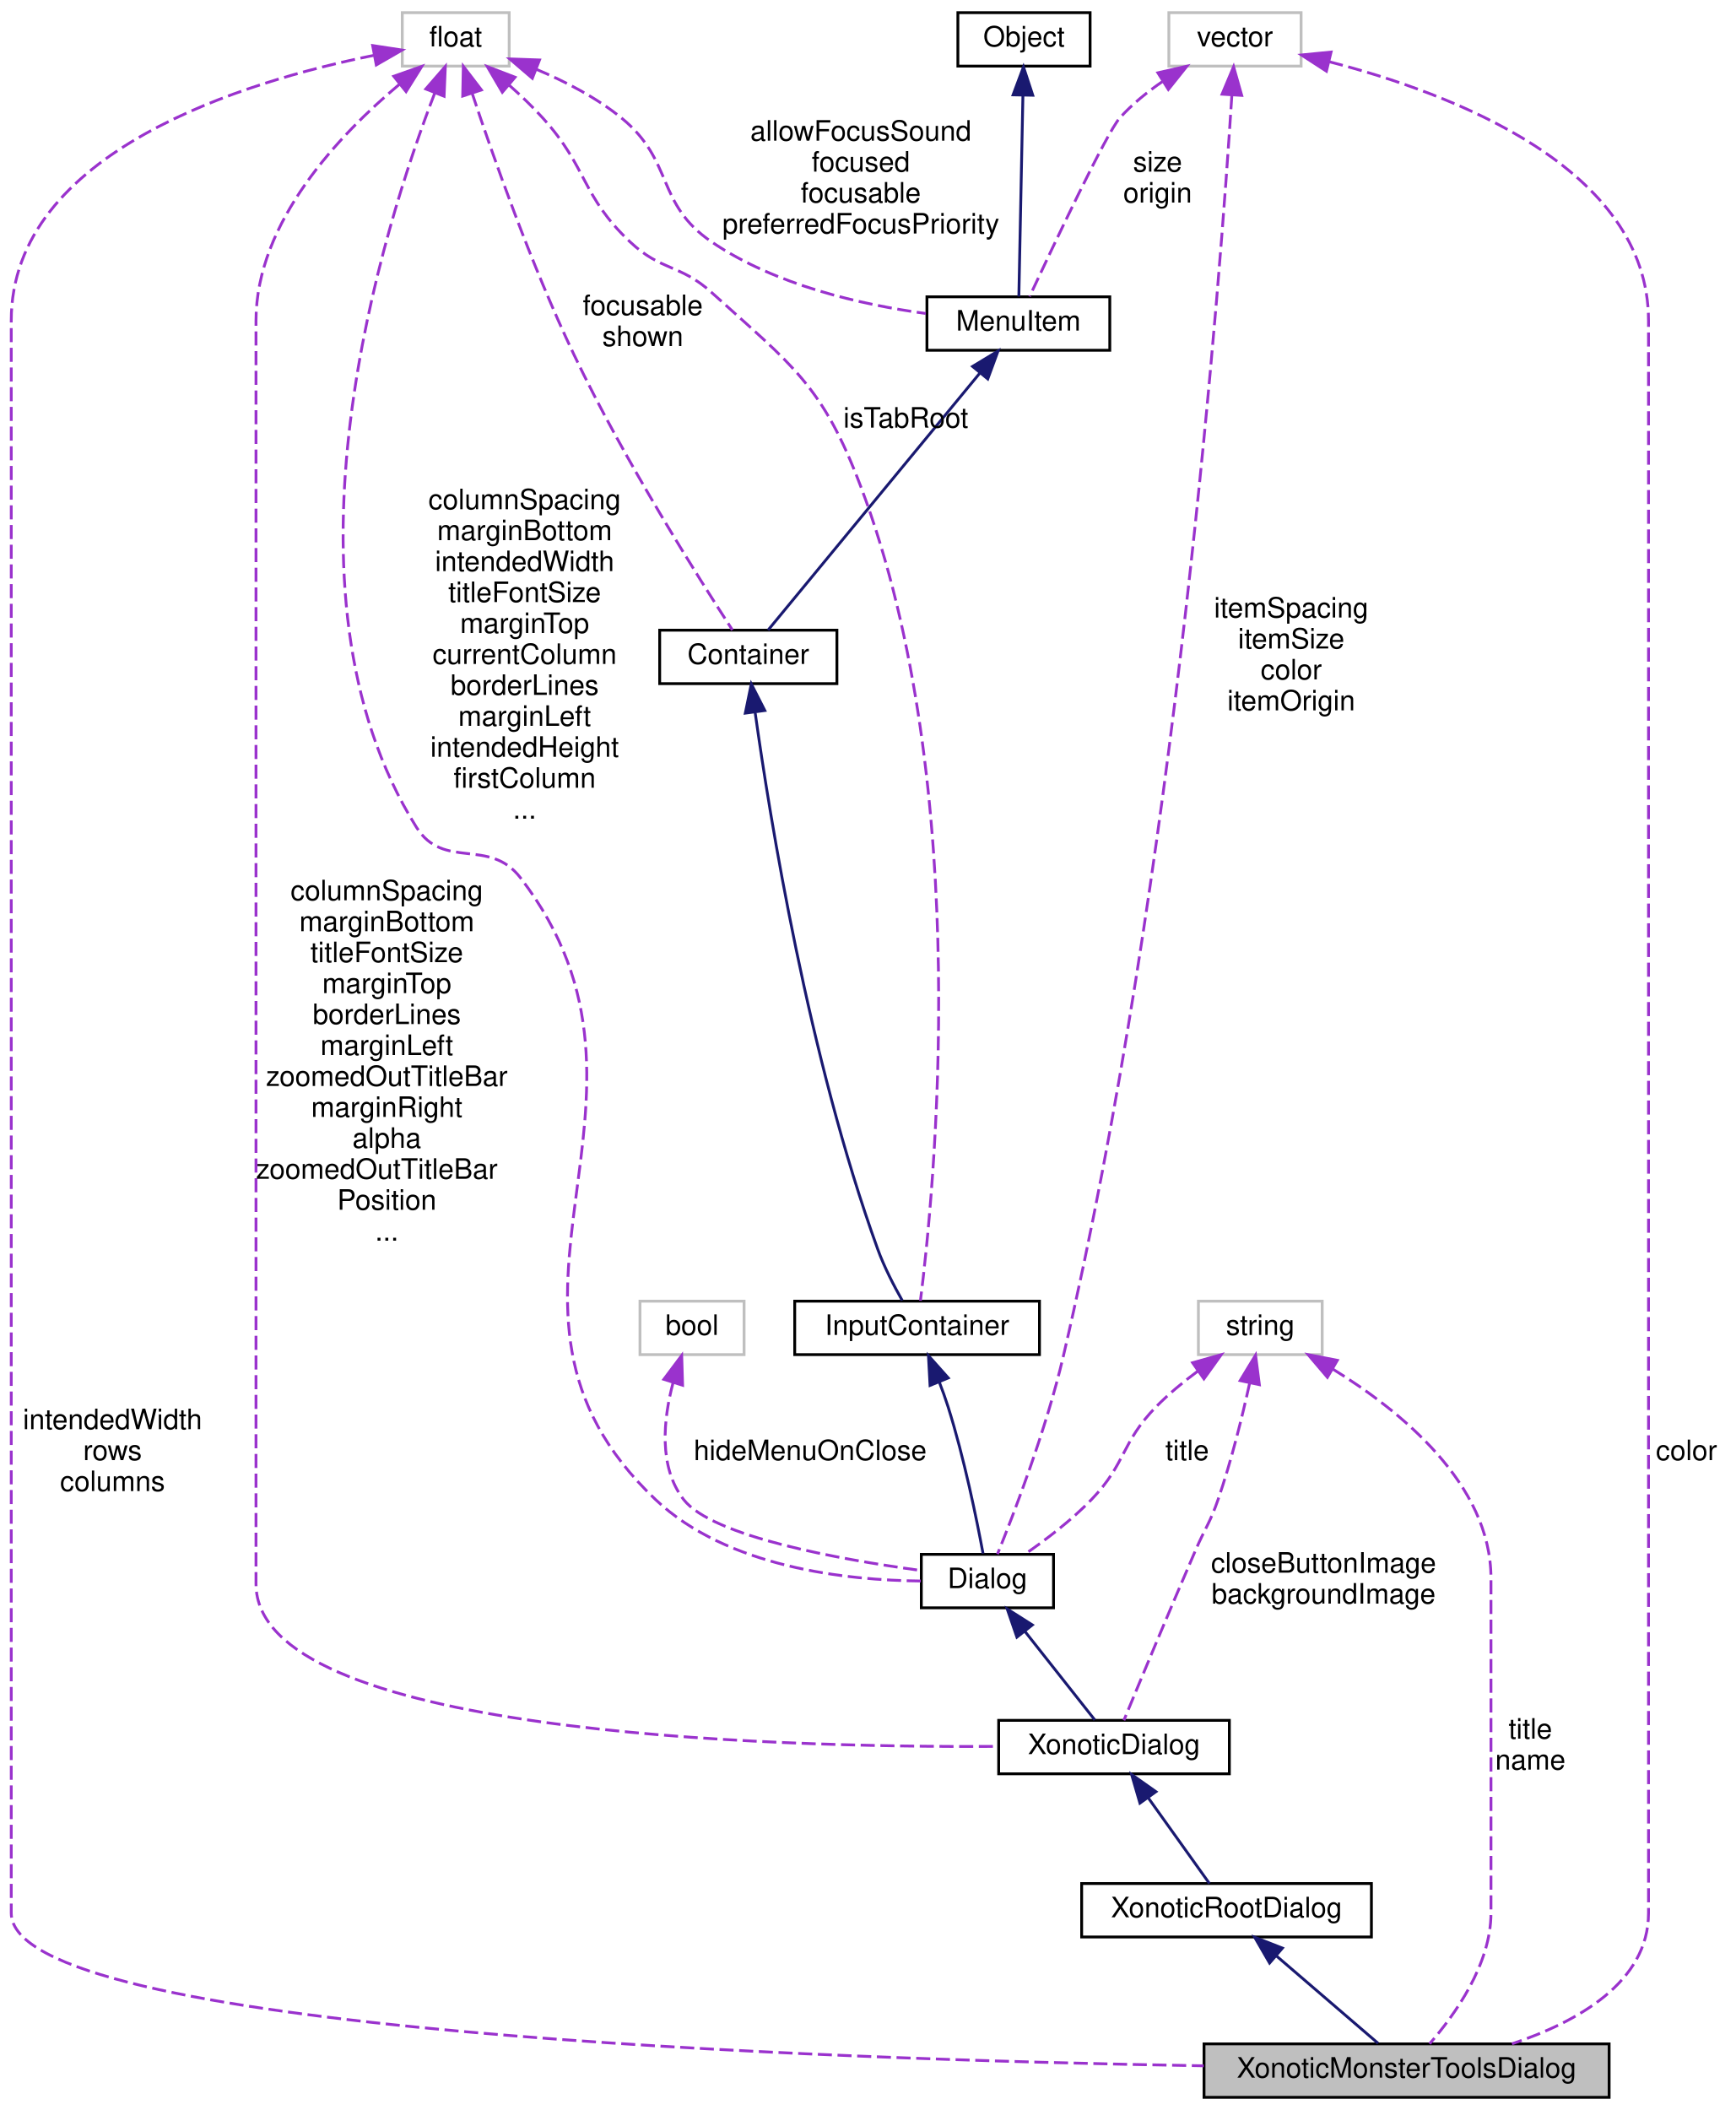
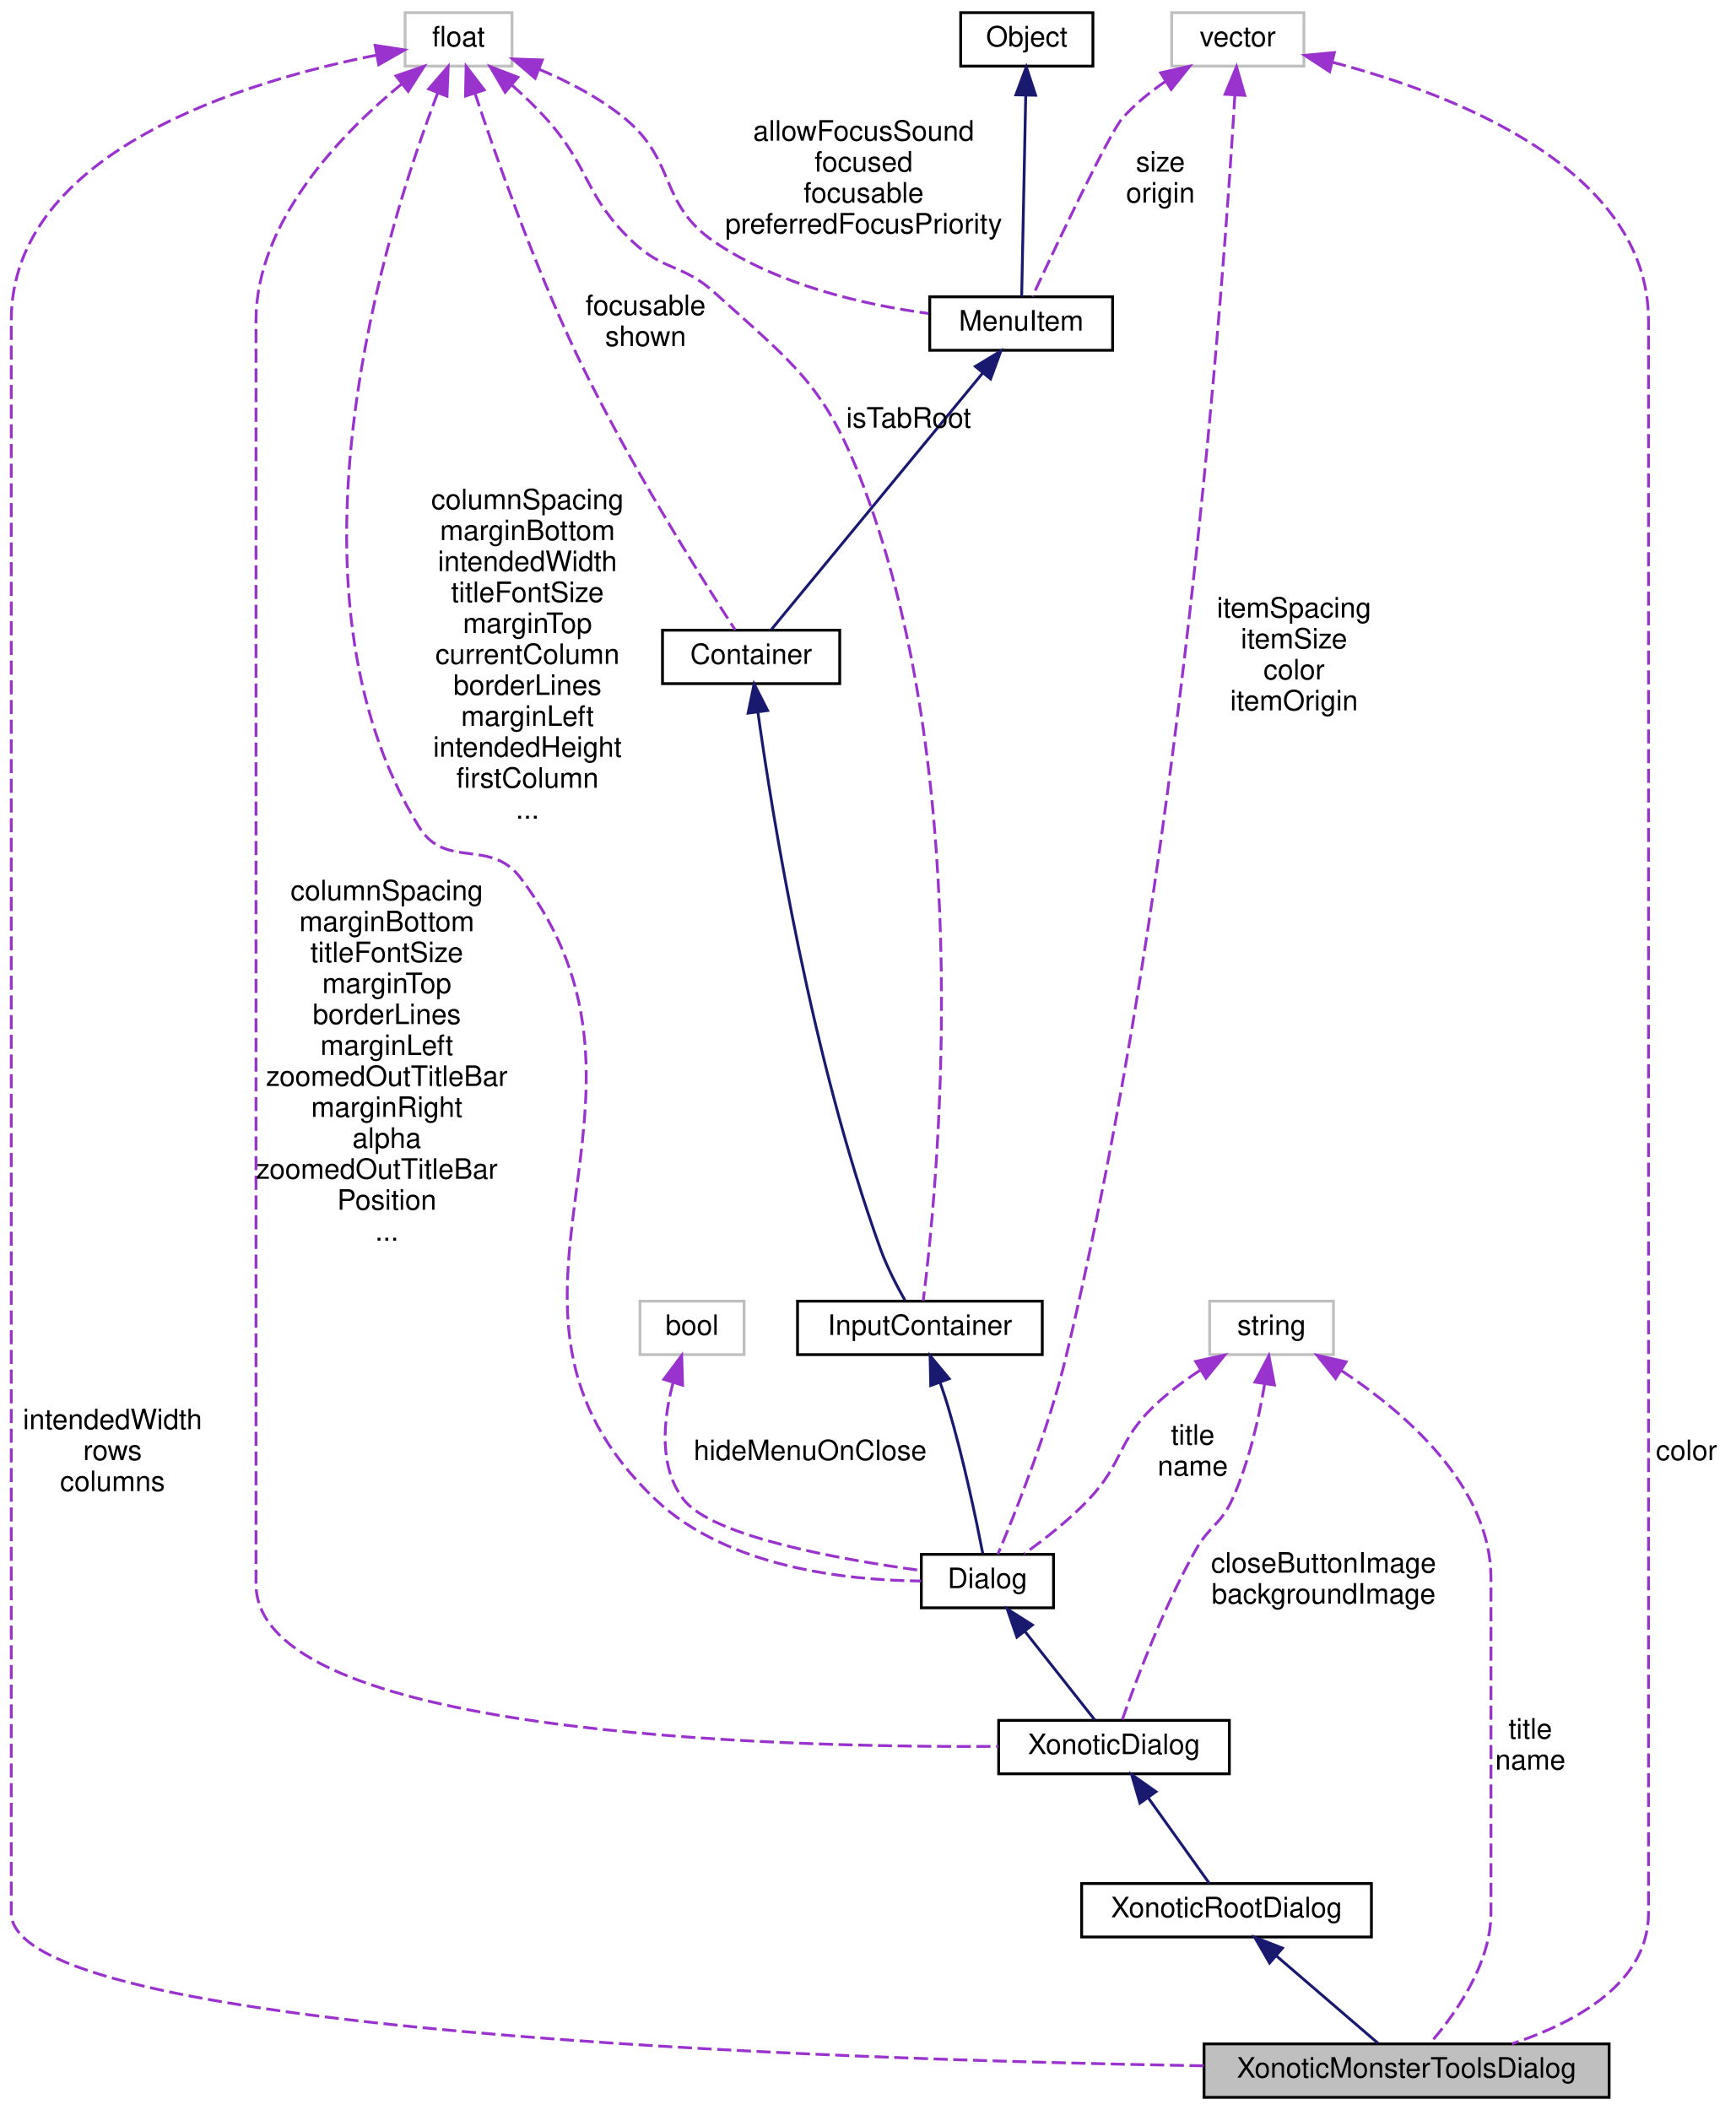
<svg xmlns="http://www.w3.org/2000/svg" xmlns:xlink="http://www.w3.org/1999/xlink" width="617pt" height="750pt" viewBox="0.00 0.00 617.00 750.00">
  <g id="graph0" class="graph" transform="scale(1 1) rotate(0) translate(4 746)">
    <g id="node1" class="node">
      <polygon fill="#bfbfbf" stroke="black" points="424,-0.5 424,-19.5 568,-19.5 568,-0.5 424,-0.5" />
      <text text-anchor="middle" x="496" y="-7.5" font-family="Helvetica,sans-Serif" font-size="10.00">XonoticMonsterToolsDialog</text>
    </g>
    <g id="node2" class="node">
      <g id="a_node2">
        <a xlink:href="../../dc/de9/classXonoticRootDialog.html" target="_top" xlink:title="XonoticRootDialog">
          <polygon fill="none" stroke="black" points="380.5,-57.5 380.5,-76.5 483.5,-76.5 483.5,-57.5 380.5,-57.5" />
          <text text-anchor="middle" x="432" y="-64.5" font-family="Helvetica,sans-Serif" font-size="10.00">XonoticRootDialog</text>
        </a>
      </g>
    </g>
    <g id="edge1" class="edge">
      <path fill="none" stroke="midnightblue" d="M449.794,-50.708C461.423,-40.715 476.191,-28.024 485.859,-19.715" />
      <polygon fill="midnightblue" stroke="midnightblue" points="447.303,-48.234 442,-57.406 451.865,-53.543 447.303,-48.234" />
    </g>
    <g id="node3" class="node">
      <g id="a_node3">
        <a xlink:href="../../d5/d95/classXonoticDialog.html" target="_top" xlink:title="XonoticDialog">
          <polygon fill="none" stroke="black" points="351,-115.5 351,-134.5 433,-134.5 433,-115.5 351,-115.5" />
          <text text-anchor="middle" x="392" y="-122.5" font-family="Helvetica,sans-Serif" font-size="10.00">XonoticDialog</text>
        </a>
      </g>
    </g>
    <g id="edge2" class="edge">
      <path fill="none" stroke="midnightblue" d="M404.27,-106.822C411.449,-96.772 420.199,-84.522 425.925,-76.505" />
      <polygon fill="midnightblue" stroke="midnightblue" points="401.214,-105.078 398.25,-115.25 406.91,-109.147 401.214,-105.078" />
    </g>
    <g id="node4" class="node">
      <g id="a_node4">
        <a xlink:href="../../dc/d06/classDialog.html" target="_top" xlink:title="Dialog">
          <polygon fill="none" stroke="black" points="323.5,-174.5 323.5,-193.5 370.5,-193.5 370.5,-174.5 323.5,-174.5" />
          <text text-anchor="middle" x="347" y="-181.5" font-family="Helvetica,sans-Serif" font-size="10.00">Dialog</text>
        </a>
      </g>
    </g>
    <g id="edge3" class="edge">
      <path fill="none" stroke="midnightblue" d="M360.311,-166.139C368.477,-155.796 378.592,-142.984 385.165,-134.657" />
      <polygon fill="midnightblue" stroke="midnightblue" points="357.481,-164.076 354.031,-174.094 362.975,-168.414 357.481,-164.076" />
    </g>
    <g id="node5" class="node">
      <g id="a_node5">
        <a xlink:href="../../d8/da4/classInputContainer.html" target="_top" xlink:title="InputContainer">
-           <polygon fill="none" stroke="black" points="278.5,-264.5 278.5,-283.5 365.5,-283.5 365.5,-264.5 278.5,-264.5" />
-           <text text-anchor="middle" x="322" y="-271.5" font-family="Helvetica,sans-Serif" font-size="10.00">InputContainer</text>
+           <polygon fill="none" stroke="black" points="279.5,-264.5 279.5,-283.5 366.5,-283.5 366.5,-264.5 279.5,-264.5" />
+           <text text-anchor="middle" x="323" y="-271.5" font-family="Helvetica,sans-Serif" font-size="10.00">InputContainer</text>
        </a>
      </g>
    </g>
    <g id="edge4" class="edge">
-       <path fill="none" stroke="midnightblue" d="M329.86,-254.846C330.994,-251.917 332.084,-248.896 333,-246 338.765,-227.766 343.22,-205.772 345.442,-193.806" />
-       <polygon fill="midnightblue" stroke="midnightblue" points="326.608,-253.554 326.035,-264.133 333.08,-256.22 326.608,-253.554" />
+       <path fill="none" stroke="midnightblue" d="M330.204,-254.515C331.204,-251.683 332.171,-248.778 333,-246 338.471,-227.676 343.037,-205.715 345.356,-193.78" />
+       <polygon fill="midnightblue" stroke="midnightblue" points="326.845,-253.506 326.627,-264.098 333.403,-255.954 326.845,-253.506" />
    </g>
    <g id="node6" class="node">
      <g id="a_node6">
        <a xlink:href="../../d0/d7b/classContainer.html" target="_top" xlink:title="Container">
-           <polygon fill="none" stroke="black" points="230.5,-503 230.5,-522 293.5,-522 293.5,-503 230.5,-503" />
-           <text text-anchor="middle" x="262" y="-510" font-family="Helvetica,sans-Serif" font-size="10.00">Container</text>
+           <polygon fill="none" stroke="black" points="231.5,-503 231.5,-522 294.5,-522 294.5,-503 231.5,-503" />
+           <text text-anchor="middle" x="263" y="-510" font-family="Helvetica,sans-Serif" font-size="10.00">Container</text>
        </a>
      </g>
    </g>
    <g id="edge5" class="edge">
-       <path fill="none" stroke="midnightblue" d="M264.461,-492.543C269.674,-455.219 283.415,-369.931 308,-302 310.3,-295.645 313.8,-288.895 316.725,-283.734" />
-       <polygon fill="midnightblue" stroke="midnightblue" points="260.933,-492.515 263.065,-502.893 267.87,-493.451 260.933,-492.515" />
+       <path fill="none" stroke="midnightblue" d="M265.461,-492.543C270.674,-455.219 284.415,-369.931 309,-302 311.3,-295.645 314.8,-288.895 317.725,-283.734" />
+       <polygon fill="midnightblue" stroke="midnightblue" points="261.933,-492.515 264.065,-502.893 268.87,-493.451 261.933,-492.515" />
    </g>
    <g id="node7" class="node">
      <g id="a_node7">
        <a xlink:href="../../d7/dce/classMenuItem.html" target="_top" xlink:title="MenuItem">
-           <polygon fill="none" stroke="black" points="325.5,-621.5 325.5,-640.5 390.5,-640.5 390.5,-621.5 325.5,-621.5" />
-           <text text-anchor="middle" x="358" y="-628.5" font-family="Helvetica,sans-Serif" font-size="10.00">MenuItem</text>
+           <polygon fill="none" stroke="black" points="326.5,-621.5 326.5,-640.5 391.5,-640.5 391.5,-621.5 326.5,-621.5" />
+           <text text-anchor="middle" x="359" y="-628.5" font-family="Helvetica,sans-Serif" font-size="10.00">MenuItem</text>
        </a>
      </g>
    </g>
    <g id="edge6" class="edge">
-       <path fill="none" stroke="midnightblue" d="M344.25,-613.314C323.482,-588.111 284.862,-541.244 269.038,-522.041" />
-       <polygon fill="midnightblue" stroke="midnightblue" points="341.724,-615.752 350.784,-621.244 347.126,-611.3 341.724,-615.752" />
+       <path fill="none" stroke="midnightblue" d="M345.25,-613.314C324.482,-588.111 285.862,-541.244 270.038,-522.041" />
+       <polygon fill="midnightblue" stroke="midnightblue" points="342.724,-615.752 351.784,-621.244 348.126,-611.3 342.724,-615.752" />
    </g>
    <g id="node8" class="node">
      <g id="a_node8">
        <a xlink:href="../../d8/d4b/classObject.html" target="_top" xlink:title="Object">
-           <polygon fill="none" stroke="black" points="336.5,-722.5 336.5,-741.5 383.5,-741.5 383.5,-722.5 336.5,-722.5" />
-           <text text-anchor="middle" x="360" y="-729.5" font-family="Helvetica,sans-Serif" font-size="10.00">Object</text>
+           <polygon fill="none" stroke="black" points="337.5,-722.5 337.5,-741.5 384.5,-741.5 384.5,-722.5 337.5,-722.5" />
+           <text text-anchor="middle" x="361" y="-729.5" font-family="Helvetica,sans-Serif" font-size="10.00">Object</text>
        </a>
      </g>
    </g>
    <g id="edge7" class="edge">
-       <path fill="none" stroke="midnightblue" d="M359.617,-712.029C359.183,-690.543 358.494,-656.467 358.174,-640.625" />
-       <polygon fill="midnightblue" stroke="midnightblue" points="356.121,-712.287 359.823,-722.214 363.12,-712.146 356.121,-712.287" />
+       <path fill="none" stroke="midnightblue" d="M360.617,-712.029C360.183,-690.543 359.494,-656.467 359.174,-640.625" />
+       <polygon fill="midnightblue" stroke="midnightblue" points="357.121,-712.287 360.823,-722.214 364.12,-712.146 357.121,-712.287" />
    </g>
    <g id="node9" class="node">
-       <polygon fill="none" stroke="#bfbfbf" points="411.5,-722.5 411.5,-741.5 458.5,-741.5 458.5,-722.5 411.5,-722.5" />
-       <text text-anchor="middle" x="435" y="-729.5" font-family="Helvetica,sans-Serif" font-size="10.00">vector</text>
+       <polygon fill="none" stroke="#bfbfbf" points="412.5,-722.5 412.5,-741.5 459.5,-741.5 459.5,-722.5 412.5,-722.5" />
+       <text text-anchor="middle" x="436" y="-729.5" font-family="Helvetica,sans-Serif" font-size="10.00">vector</text>
    </g>
    <g id="edge19" class="edge">
-       <path fill="none" stroke="#9a32cd" stroke-dasharray="5,2" d="M468.486,-724.061C511.867,-712.886 582,-686.407 582,-632 582,-632 582,-632 582,-66 582,-41.365 556.646,-27.267 533.471,-19.527" />
-       <polygon fill="#9a32cd" stroke="#9a32cd" points="467.508,-720.697 458.618,-726.46 469.162,-727.499 467.508,-720.697" />
+       <path fill="none" stroke="#9a32cd" stroke-dasharray="5,2" d="M469.597,-723.899C512.709,-712.59 582,-686.011 582,-632 582,-632 582,-632 582,-66 582,-41.365 556.646,-27.267 533.471,-19.527" />
+       <polygon fill="#9a32cd" stroke="#9a32cd" points="468.647,-720.529 459.782,-726.331 470.331,-727.323 468.647,-720.529" />
      <text text-anchor="middle" x="595.5" y="-227" font-family="Helvetica,sans-Serif" font-size="10.00"> color</text>
    </g>
    <g id="edge13" class="edge">
-       <path fill="none" stroke="#9a32cd" stroke-dasharray="5,2" d="M433.892,-712.173C429.858,-648.445 414.031,-435.27 374,-264 367.864,-237.748 356.391,-207.94 350.576,-193.601" />
-       <polygon fill="#9a32cd" stroke="#9a32cd" points="430.407,-712.522 434.512,-722.289 437.394,-712.094 430.407,-712.522" />
-       <text text-anchor="middle" x="455" y="-526.5" font-family="Helvetica,sans-Serif" font-size="10.00"> itemSpacing</text>
-       <text text-anchor="middle" x="455" y="-515.5" font-family="Helvetica,sans-Serif" font-size="10.00">itemSize</text>
-       <text text-anchor="middle" x="455" y="-504.5" font-family="Helvetica,sans-Serif" font-size="10.00">color</text>
-       <text text-anchor="middle" x="455" y="-493.5" font-family="Helvetica,sans-Serif" font-size="10.00">itemOrigin</text>
+       <path fill="none" stroke="#9a32cd" stroke-dasharray="5,2" d="M434.966,-712.155C431.166,-648.372 415.997,-435.041 375,-264 368.691,-237.68 356.769,-207.903 350.721,-193.586" />
+       <polygon fill="#9a32cd" stroke="#9a32cd" points="431.48,-712.498 435.547,-722.281 438.469,-712.097 431.48,-712.498" />
+       <text text-anchor="middle" x="456" y="-526.5" font-family="Helvetica,sans-Serif" font-size="10.00"> itemSpacing</text>
+       <text text-anchor="middle" x="456" y="-515.5" font-family="Helvetica,sans-Serif" font-size="10.00">itemSize</text>
+       <text text-anchor="middle" x="456" y="-504.5" font-family="Helvetica,sans-Serif" font-size="10.00">color</text>
+       <text text-anchor="middle" x="456" y="-493.5" font-family="Helvetica,sans-Serif" font-size="10.00">itemOrigin</text>
    </g>
    <g id="edge8" class="edge">
-       <path fill="none" stroke="#9a32cd" stroke-dasharray="5,2" d="M409.38,-717.12C403.864,-713.356 398.382,-708.935 394,-704 389.407,-698.827 370.383,-658.585 361.999,-640.616" />
-       <polygon fill="#9a32cd" stroke="#9a32cd" points="407.592,-720.13 417.923,-722.477 411.311,-714.2 407.592,-720.13" />
-       <text text-anchor="middle" x="407.5" y="-685" font-family="Helvetica,sans-Serif" font-size="10.00"> size</text>
-       <text text-anchor="middle" x="407.5" y="-674" font-family="Helvetica,sans-Serif" font-size="10.00">origin</text>
+       <path fill="none" stroke="#9a32cd" stroke-dasharray="5,2" d="M410.38,-717.12C404.864,-713.356 399.382,-708.935 395,-704 390.407,-698.827 371.383,-658.585 362.999,-640.616" />
+       <polygon fill="#9a32cd" stroke="#9a32cd" points="408.592,-720.13 418.923,-722.477 412.311,-714.2 408.592,-720.13" />
+       <text text-anchor="middle" x="408.5" y="-685" font-family="Helvetica,sans-Serif" font-size="10.00"> size</text>
+       <text text-anchor="middle" x="408.5" y="-674" font-family="Helvetica,sans-Serif" font-size="10.00">origin</text>
    </g>
    <g id="node10" class="node">
-       <polygon fill="none" stroke="#bfbfbf" points="139,-722.5 139,-741.5 177,-741.5 177,-722.5 139,-722.5" />
-       <text text-anchor="middle" x="158" y="-729.5" font-family="Helvetica,sans-Serif" font-size="10.00">float</text>
+       <polygon fill="none" stroke="#bfbfbf" points="140,-722.5 140,-741.5 178,-741.5 178,-722.5 140,-722.5" />
+       <text text-anchor="middle" x="159" y="-729.5" font-family="Helvetica,sans-Serif" font-size="10.00">float</text>
    </g>
    <g id="edge20" class="edge">
-       <path fill="none" stroke="#9a32cd" stroke-dasharray="5,2" d="M129.028,-726.349C83.417,-717.191 0,-692.212 0,-632 0,-632 0,-632 0,-66 0,-23.872 286.313,-14.01 423.877,-11.704" />
-       <polygon fill="#9a32cd" stroke="#9a32cd" points="128.467,-729.804 138.942,-728.21 129.759,-722.925 128.467,-729.804" />
+       <path fill="none" stroke="#9a32cd" stroke-dasharray="5,2" d="M129.845,-726.41C83.945,-717.341 0,-692.486 0,-632 0,-632 0,-632 0,-66 0,-23.872 286.313,-14.01 423.877,-11.704" />
+       <polygon fill="#9a32cd" stroke="#9a32cd" points="129.352,-729.878 139.821,-728.251 130.622,-722.994 129.352,-729.878" />
      <text text-anchor="middle" x="36" y="-238" font-family="Helvetica,sans-Serif" font-size="10.00"> intendedWidth</text>
      <text text-anchor="middle" x="36" y="-227" font-family="Helvetica,sans-Serif" font-size="10.00">rows</text>
      <text text-anchor="middle" x="36" y="-216" font-family="Helvetica,sans-Serif" font-size="10.00">columns</text>
    </g>
    <g id="edge17" class="edge">
-       <path fill="none" stroke="#9a32cd" stroke-dasharray="5,2" d="M137.887,-715.95C116.894,-698.356 87,-667.134 87,-632 87,-632 87,-632 87,-183 87,-129.94 267.614,-124.788 350.866,-125.232" />
-       <polygon fill="#9a32cd" stroke="#9a32cd" points="135.965,-718.895 145.956,-722.42 140.344,-713.434 135.965,-718.895" />
+       <path fill="none" stroke="#9a32cd" stroke-dasharray="5,2" d="M138.887,-716.245C117.585,-698.752 87,-667.46 87,-632 87,-632 87,-632 87,-183 87,-129.94 267.614,-124.788 350.866,-125.232" />
+       <polygon fill="#9a32cd" stroke="#9a32cd" points="136.763,-719.027 146.786,-722.46 141.091,-713.526 136.763,-719.027" />
      <text text-anchor="middle" x="133.5" y="-426" font-family="Helvetica,sans-Serif" font-size="10.00"> columnSpacing</text>
      <text text-anchor="middle" x="133.5" y="-415" font-family="Helvetica,sans-Serif" font-size="10.00">marginBottom</text>
      <text text-anchor="middle" x="133.5" y="-404" font-family="Helvetica,sans-Serif" font-size="10.00">titleFontSize</text>
      <text text-anchor="middle" x="133.5" y="-393" font-family="Helvetica,sans-Serif" font-size="10.00">marginTop</text>
      <text text-anchor="middle" x="133.5" y="-382" font-family="Helvetica,sans-Serif" font-size="10.00">borderLines</text>
      <text text-anchor="middle" x="133.5" y="-371" font-family="Helvetica,sans-Serif" font-size="10.00">marginLeft</text>
      <text text-anchor="middle" x="133.5" y="-360" font-family="Helvetica,sans-Serif" font-size="10.00">zoomedOutTitleBar</text>
      <text text-anchor="middle" x="133.5" y="-349" font-family="Helvetica,sans-Serif" font-size="10.00">marginRight</text>
      <text text-anchor="middle" x="133.5" y="-338" font-family="Helvetica,sans-Serif" font-size="10.00">alpha</text>
      <text text-anchor="start" x="87" y="-327" font-family="Helvetica,sans-Serif" font-size="10.00">zoomedOutTitleBar</text>
      <text text-anchor="middle" x="133.5" y="-316" font-family="Helvetica,sans-Serif" font-size="10.00">Position</text>
      <text text-anchor="middle" x="133.5" y="-305" font-family="Helvetica,sans-Serif" font-size="10.00">...</text>
    </g>
    <g id="edge14" class="edge">
-       <path fill="none" stroke="#9a32cd" stroke-dasharray="5,2" d="M150.531,-712.892C132.351,-665.69 91.026,-536.681 144,-452 153.699,-436.497 169.862,-448.504 181,-434 242.218,-354.281 156.066,-282.162 229,-213 254.514,-188.805 296.955,-184.262 323.382,-184.027" />
-       <polygon fill="#9a32cd" stroke="#9a32cd" points="147.355,-714.375 154.303,-722.373 153.859,-711.788 147.355,-714.375" />
-       <text text-anchor="middle" x="182.5" y="-565" font-family="Helvetica,sans-Serif" font-size="10.00"> columnSpacing</text>
-       <text text-anchor="middle" x="182.5" y="-554" font-family="Helvetica,sans-Serif" font-size="10.00">marginBottom</text>
-       <text text-anchor="middle" x="182.5" y="-543" font-family="Helvetica,sans-Serif" font-size="10.00">intendedWidth</text>
-       <text text-anchor="middle" x="182.5" y="-532" font-family="Helvetica,sans-Serif" font-size="10.00">titleFontSize</text>
-       <text text-anchor="middle" x="182.5" y="-521" font-family="Helvetica,sans-Serif" font-size="10.00">marginTop</text>
-       <text text-anchor="middle" x="182.5" y="-510" font-family="Helvetica,sans-Serif" font-size="10.00">currentColumn</text>
-       <text text-anchor="middle" x="182.5" y="-499" font-family="Helvetica,sans-Serif" font-size="10.00">borderLines</text>
-       <text text-anchor="middle" x="182.5" y="-488" font-family="Helvetica,sans-Serif" font-size="10.00">marginLeft</text>
-       <text text-anchor="middle" x="182.5" y="-477" font-family="Helvetica,sans-Serif" font-size="10.00">intendedHeight</text>
-       <text text-anchor="middle" x="182.5" y="-466" font-family="Helvetica,sans-Serif" font-size="10.00">firstColumn</text>
-       <text text-anchor="middle" x="182.5" y="-455" font-family="Helvetica,sans-Serif" font-size="10.00">...</text>
+       <path fill="none" stroke="#9a32cd" stroke-dasharray="5,2" d="M151.584,-712.925C133.531,-665.802 92.487,-536.968 145,-452 154.405,-436.783 170.182,-448.247 181,-434 241.784,-353.95 156.066,-282.162 229,-213 254.514,-188.805 296.955,-184.262 323.382,-184.027" />
+       <polygon fill="#9a32cd" stroke="#9a32cd" points="148.396,-714.379 155.329,-722.39 154.905,-711.803 148.396,-714.379" />
+       <text text-anchor="middle" x="183.5" y="-565" font-family="Helvetica,sans-Serif" font-size="10.00"> columnSpacing</text>
+       <text text-anchor="middle" x="183.5" y="-554" font-family="Helvetica,sans-Serif" font-size="10.00">marginBottom</text>
+       <text text-anchor="middle" x="183.5" y="-543" font-family="Helvetica,sans-Serif" font-size="10.00">intendedWidth</text>
+       <text text-anchor="middle" x="183.5" y="-532" font-family="Helvetica,sans-Serif" font-size="10.00">titleFontSize</text>
+       <text text-anchor="middle" x="183.5" y="-521" font-family="Helvetica,sans-Serif" font-size="10.00">marginTop</text>
+       <text text-anchor="middle" x="183.5" y="-510" font-family="Helvetica,sans-Serif" font-size="10.00">currentColumn</text>
+       <text text-anchor="middle" x="183.5" y="-499" font-family="Helvetica,sans-Serif" font-size="10.00">borderLines</text>
+       <text text-anchor="middle" x="183.5" y="-488" font-family="Helvetica,sans-Serif" font-size="10.00">marginLeft</text>
+       <text text-anchor="middle" x="183.5" y="-477" font-family="Helvetica,sans-Serif" font-size="10.00">intendedHeight</text>
+       <text text-anchor="middle" x="183.5" y="-466" font-family="Helvetica,sans-Serif" font-size="10.00">firstColumn</text>
+       <text text-anchor="middle" x="183.5" y="-455" font-family="Helvetica,sans-Serif" font-size="10.00">...</text>
    </g>
    <g id="edge11" class="edge">
-       <path fill="none" stroke="#9a32cd" stroke-dasharray="5,2" d="M176.91,-715.812C181.072,-712.126 185.329,-708.069 189,-704 205.024,-686.238 202.599,-676.415 220,-660 231.035,-649.59 237.753,-652.18 249,-642 277.669,-616.05 288.341,-609.177 302,-573 342.659,-465.307 327.84,-320.294 323.187,-283.674" />
-       <polygon fill="#9a32cd" stroke="#9a32cd" points="174.565,-713.211 169.203,-722.349 179.093,-718.549 174.565,-713.211" />
-       <text text-anchor="middle" x="318" y="-594" font-family="Helvetica,sans-Serif" font-size="10.00"> isTabRoot</text>
+       <path fill="none" stroke="#9a32cd" stroke-dasharray="5,2" d="M177.91,-715.812C182.072,-712.126 186.329,-708.069 190,-704 206.024,-686.238 203.599,-676.415 221,-660 232.035,-649.59 238.753,-652.18 250,-642 278.669,-616.05 289.341,-609.177 303,-573 343.659,-465.307 328.84,-320.294 324.187,-283.674" />
+       <polygon fill="#9a32cd" stroke="#9a32cd" points="175.565,-713.211 170.203,-722.349 180.093,-718.549 175.565,-713.211" />
+       <text text-anchor="middle" x="319" y="-594" font-family="Helvetica,sans-Serif" font-size="10.00"> isTabRoot</text>
    </g>
    <g id="edge10" class="edge">
-       <path fill="none" stroke="#9a32cd" stroke-dasharray="5,2" d="M163.804,-712.942C171.198,-690.657 184.849,-651.813 200,-620 218.03,-582.141 244.795,-539.825 256.35,-522.069" />
-       <polygon fill="#9a32cd" stroke="#9a32cd" points="160.477,-711.855 160.697,-722.447 167.13,-714.029 160.477,-711.855" />
-       <text text-anchor="middle" x="224.5" y="-634" font-family="Helvetica,sans-Serif" font-size="10.00"> focusable</text>
-       <text text-anchor="middle" x="224.5" y="-623" font-family="Helvetica,sans-Serif" font-size="10.00">shown</text>
+       <path fill="none" stroke="#9a32cd" stroke-dasharray="5,2" d="M164.804,-712.942C172.198,-690.657 185.849,-651.813 201,-620 219.03,-582.141 245.795,-539.825 257.35,-522.069" />
+       <polygon fill="#9a32cd" stroke="#9a32cd" points="161.477,-711.855 161.697,-722.447 168.13,-714.029 161.477,-711.855" />
+       <text text-anchor="middle" x="225.5" y="-634" font-family="Helvetica,sans-Serif" font-size="10.00"> focusable</text>
+       <text text-anchor="middle" x="225.5" y="-623" font-family="Helvetica,sans-Serif" font-size="10.00">shown</text>
    </g>
    <g id="edge9" class="edge">
-       <path fill="none" stroke="#9a32cd" stroke-dasharray="5,2" d="M186.618,-721.379C196.867,-717.073 208.08,-711.296 217,-704 235.717,-688.691 228.998,-673.588 249,-660 271.626,-644.629 302.104,-637.696 325.079,-634.569" />
-       <polygon fill="#9a32cd" stroke="#9a32cd" points="185.235,-718.162 177.193,-725.059 187.781,-724.682 185.235,-718.162" />
-       <text text-anchor="middle" x="302" y="-696" font-family="Helvetica,sans-Serif" font-size="10.00"> allowFocusSound</text>
-       <text text-anchor="middle" x="302" y="-685" font-family="Helvetica,sans-Serif" font-size="10.00">focused</text>
-       <text text-anchor="middle" x="302" y="-674" font-family="Helvetica,sans-Serif" font-size="10.00">focusable</text>
-       <text text-anchor="middle" x="302" y="-663" font-family="Helvetica,sans-Serif" font-size="10.00">preferredFocusPriority</text>
+       <path fill="none" stroke="#9a32cd" stroke-dasharray="5,2" d="M187.618,-721.379C197.867,-717.073 209.08,-711.296 218,-704 236.717,-688.691 229.998,-673.588 250,-660 272.626,-644.629 303.104,-637.696 326.079,-634.569" />
+       <polygon fill="#9a32cd" stroke="#9a32cd" points="186.235,-718.162 178.193,-725.059 188.781,-724.682 186.235,-718.162" />
+       <text text-anchor="middle" x="303" y="-696" font-family="Helvetica,sans-Serif" font-size="10.00"> allowFocusSound</text>
+       <text text-anchor="middle" x="303" y="-685" font-family="Helvetica,sans-Serif" font-size="10.00">focused</text>
+       <text text-anchor="middle" x="303" y="-674" font-family="Helvetica,sans-Serif" font-size="10.00">focusable</text>
+       <text text-anchor="middle" x="303" y="-663" font-family="Helvetica,sans-Serif" font-size="10.00">preferredFocusPriority</text>
    </g>
    <g id="node11" class="node">
-       <polygon fill="none" stroke="#bfbfbf" points="422,-264.5 422,-283.5 466,-283.5 466,-264.5 422,-264.5" />
-       <text text-anchor="middle" x="444" y="-271.5" font-family="Helvetica,sans-Serif" font-size="10.00">string</text>
+       <polygon fill="none" stroke="#bfbfbf" points="426,-264.5 426,-283.5 470,-283.5 470,-264.5 426,-264.5" />
+       <text text-anchor="middle" x="448" y="-271.5" font-family="Helvetica,sans-Serif" font-size="10.00">string</text>
    </g>
    <g id="edge18" class="edge">
-       <path fill="none" stroke="#9a32cd" stroke-dasharray="5,2" d="M469.722,-259.389C493.77,-244.595 526,-218.516 526,-185 526,-185 526,-185 526,-66 526,-47.727 513.08,-29.751 504.198,-19.551" />
-       <polygon fill="#9a32cd" stroke="#9a32cd" points="467.854,-256.427 460.99,-264.499 471.389,-262.469 467.854,-256.427" />
+       <path fill="none" stroke="#9a32cd" stroke-dasharray="5,2" d="M472.77,-258.877C495.612,-243.804 526,-217.622 526,-185 526,-185 526,-185 526,-66 526,-47.727 513.08,-29.751 504.198,-19.551" />
+       <polygon fill="#9a32cd" stroke="#9a32cd" points="470.77,-256 464.162,-264.281 474.492,-261.929 470.77,-256" />
      <text text-anchor="middle" x="540" y="-128" font-family="Helvetica,sans-Serif" font-size="10.00"> title</text>
      <text text-anchor="middle" x="540" y="-117" font-family="Helvetica,sans-Serif" font-size="10.00">name</text>
    </g>
    <g id="edge16" class="edge">
-       <path fill="none" stroke="#9a32cd" stroke-dasharray="5,2" d="M440.181,-254.209C437.538,-242.258 433.662,-226.541 429,-213 426.15,-204.722 424.474,-203.036 421,-195 411.615,-173.292 400.917,-147.575 395.516,-134.522" />
-       <polygon fill="#9a32cd" stroke="#9a32cd" points="436.827,-255.261 442.323,-264.319 443.675,-253.81 436.827,-255.261" />
+       <path fill="none" stroke="#9a32cd" stroke-dasharray="5,2" d="M445.574,-254.199C443.538,-242.049 439.974,-226.117 434,-213 429.91,-204.019 425.832,-203.604 421,-195 409.42,-174.38 399.648,-148.204 394.966,-134.794" />
+       <polygon fill="#9a32cd" stroke="#9a32cd" points="442.113,-254.723 447.039,-264.103 449.038,-253.699 442.113,-254.723" />
      <text text-anchor="middle" x="466.5" y="-187" font-family="Helvetica,sans-Serif" font-size="10.00"> closeButtonImage</text>
      <text text-anchor="middle" x="466.5" y="-176" font-family="Helvetica,sans-Serif" font-size="10.00">backgroundImage</text>
    </g>
    <g id="edge12" class="edge">
-       <path fill="none" stroke="#9a32cd" stroke-dasharray="5,2" d="M421.782,-258.629C416.657,-254.828 411.418,-250.515 407,-246 394.497,-233.222 396.392,-225.886 384,-213 376.965,-205.684 367.891,-198.787 360.491,-193.668" />
-       <polygon fill="#9a32cd" stroke="#9a32cd" points="419.937,-261.61 430.134,-264.489 423.958,-255.88 419.937,-261.61" />
-       <text text-anchor="middle" x="418" y="-227" font-family="Helvetica,sans-Serif" font-size="10.00"> title</text>
+       <path fill="none" stroke="#9a32cd" stroke-dasharray="5,2" d="M422.548,-258.904C416.782,-255.113 410.916,-250.736 406,-246 393.125,-233.597 395.306,-225.968 383,-213 376.133,-205.763 367.304,-198.867 360.109,-193.73" />
+       <polygon fill="#9a32cd" stroke="#9a32cd" points="421.027,-262.078 431.377,-264.346 424.701,-256.119 421.027,-262.078" />
+       <text text-anchor="middle" x="420" y="-232.5" font-family="Helvetica,sans-Serif" font-size="10.00"> title</text>
+       <text text-anchor="middle" x="420" y="-221.5" font-family="Helvetica,sans-Serif" font-size="10.00">name</text>
    </g>
    <g id="node12" class="node">
      <polygon fill="none" stroke="#bfbfbf" points="223.5,-264.5 223.5,-283.5 260.5,-283.5 260.5,-264.5 223.5,-264.5" />
      <text text-anchor="middle" x="242" y="-271.5" font-family="Helvetica,sans-Serif" font-size="10.00">bool</text>
    </g>
    <g id="edge15" class="edge">
      <path fill="none" stroke="#9a32cd" stroke-dasharray="5,2" d="M235.252,-254.492C231.815,-241.56 230.024,-224.6 239,-213 249.194,-199.826 294.443,-191.715 323.04,-187.81" />
      <polygon fill="#9a32cd" stroke="#9a32cd" points="231.971,-255.724 238.326,-264.201 238.644,-253.611 231.971,-255.724" />
      <text text-anchor="middle" x="284" y="-227" font-family="Helvetica,sans-Serif" font-size="10.00"> hideMenuOnClose</text>
    </g>
  </g>
</svg>
